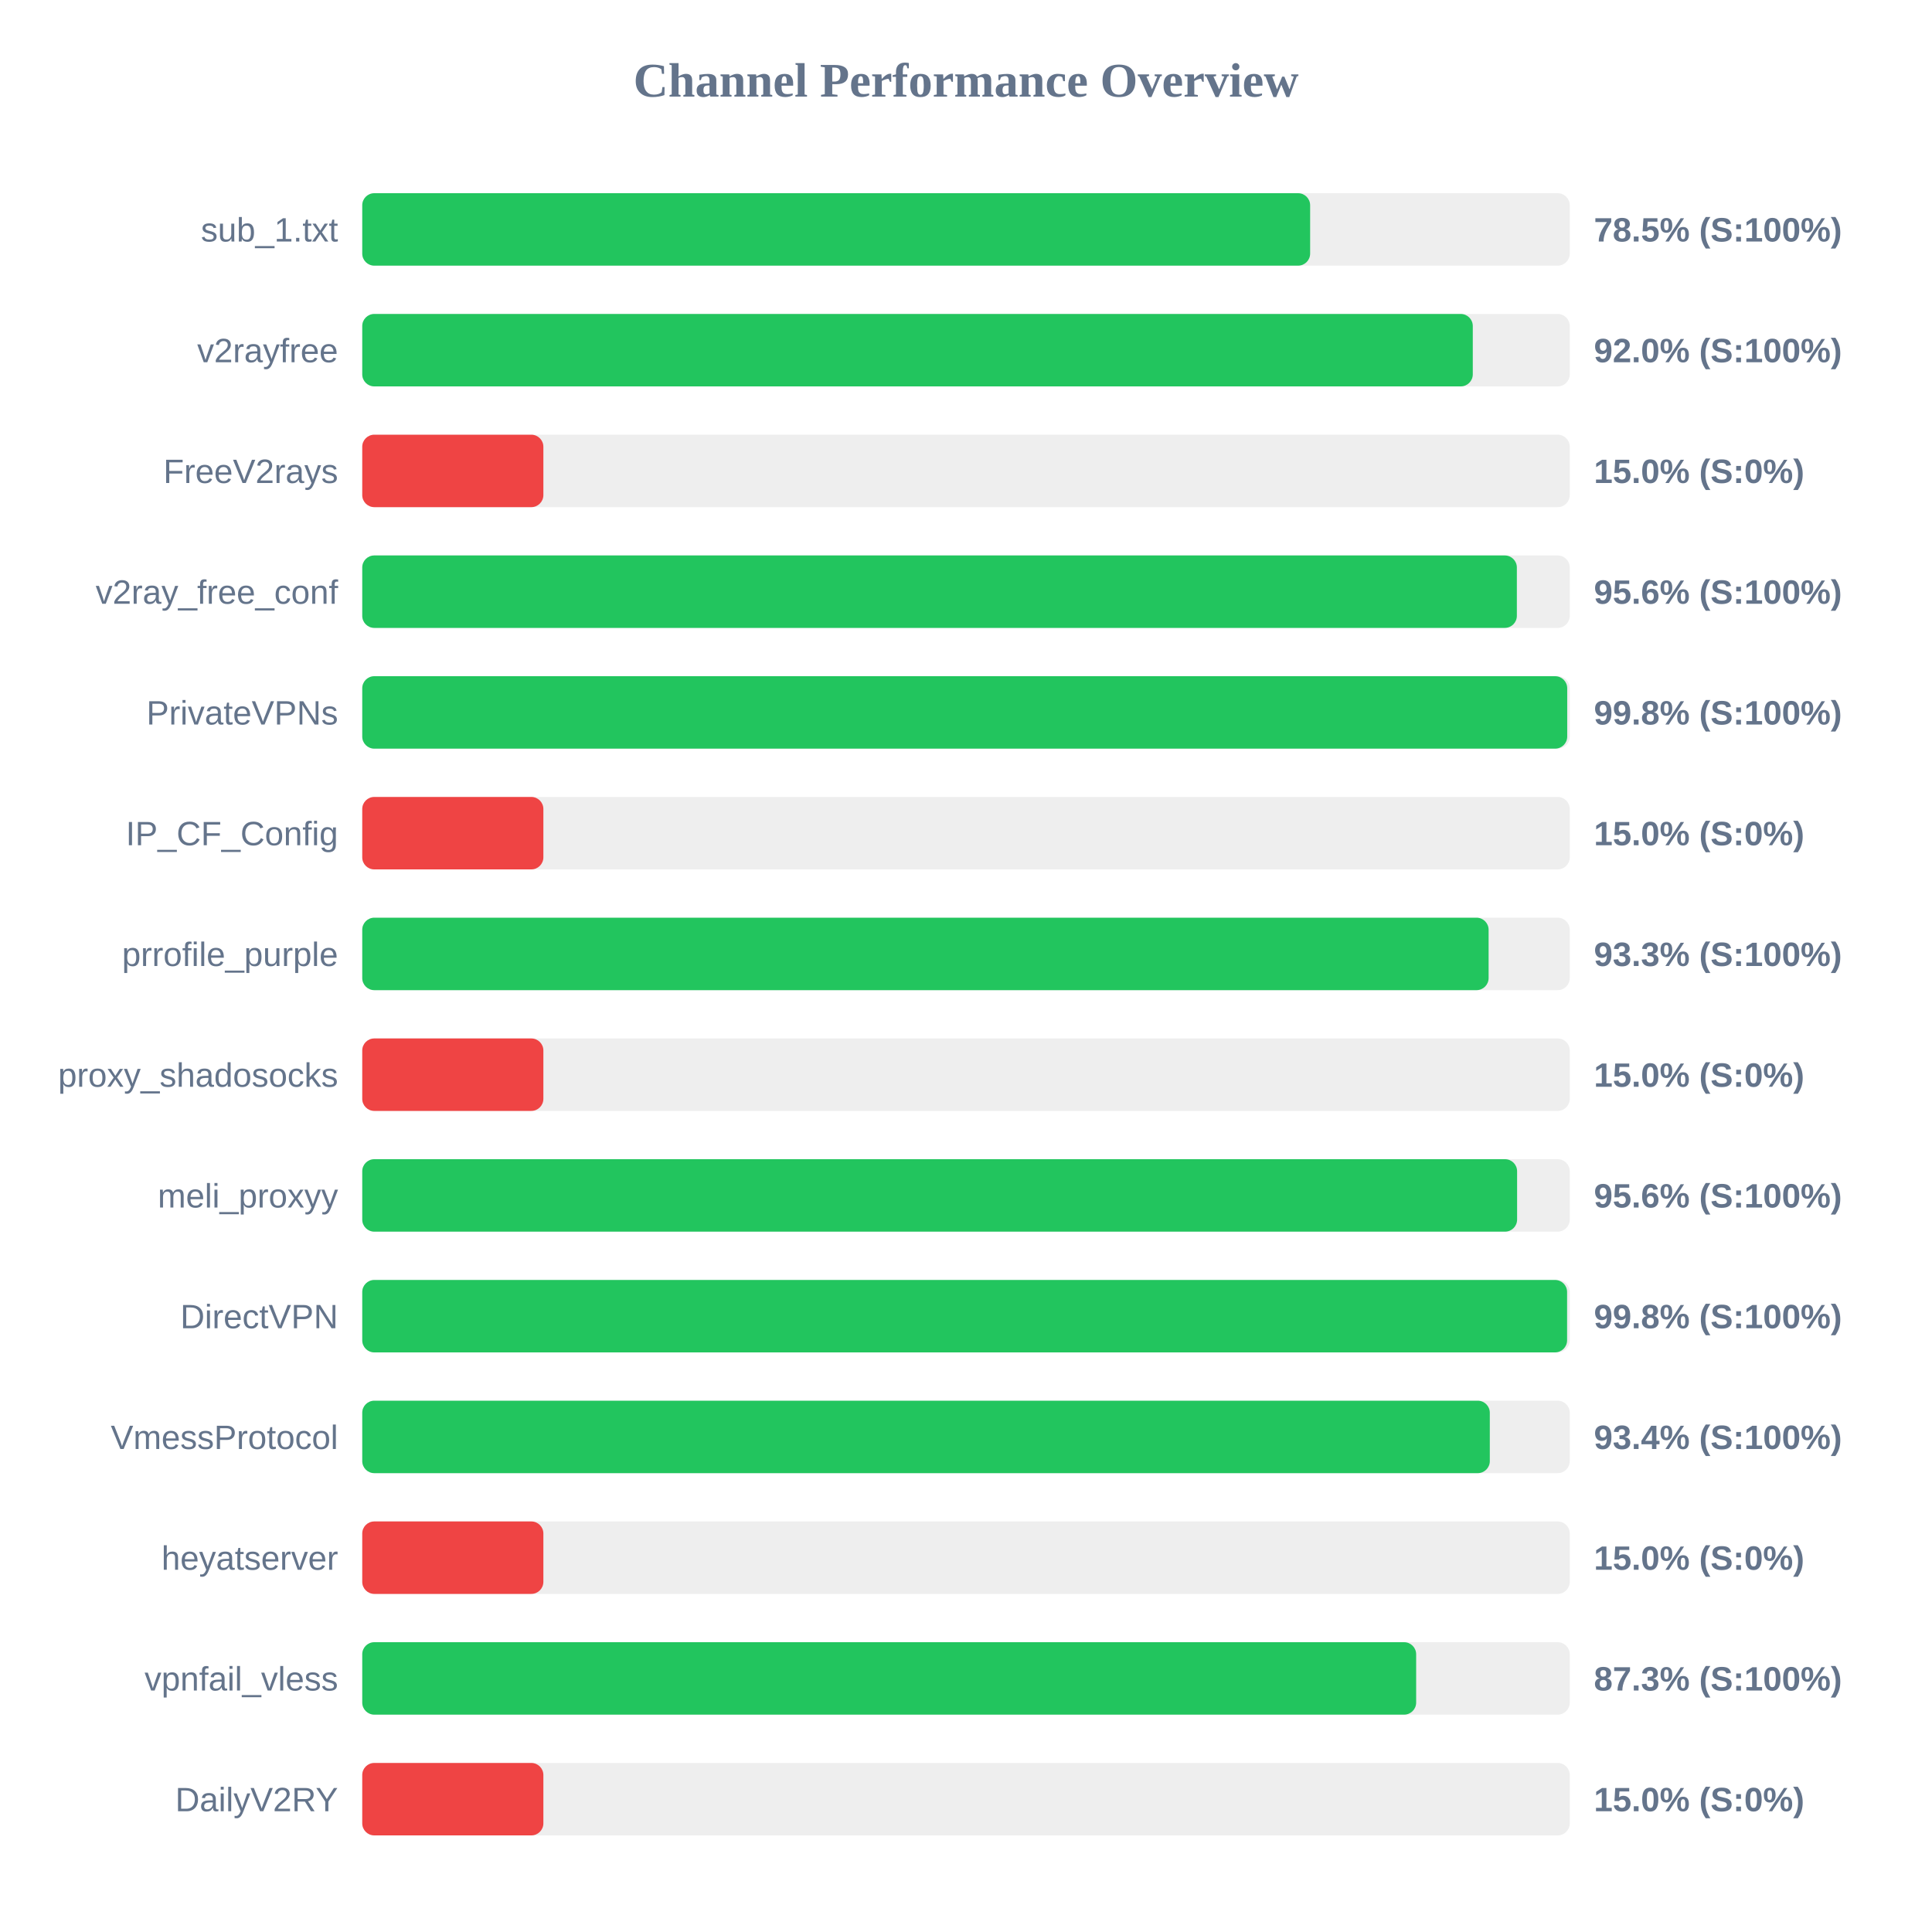
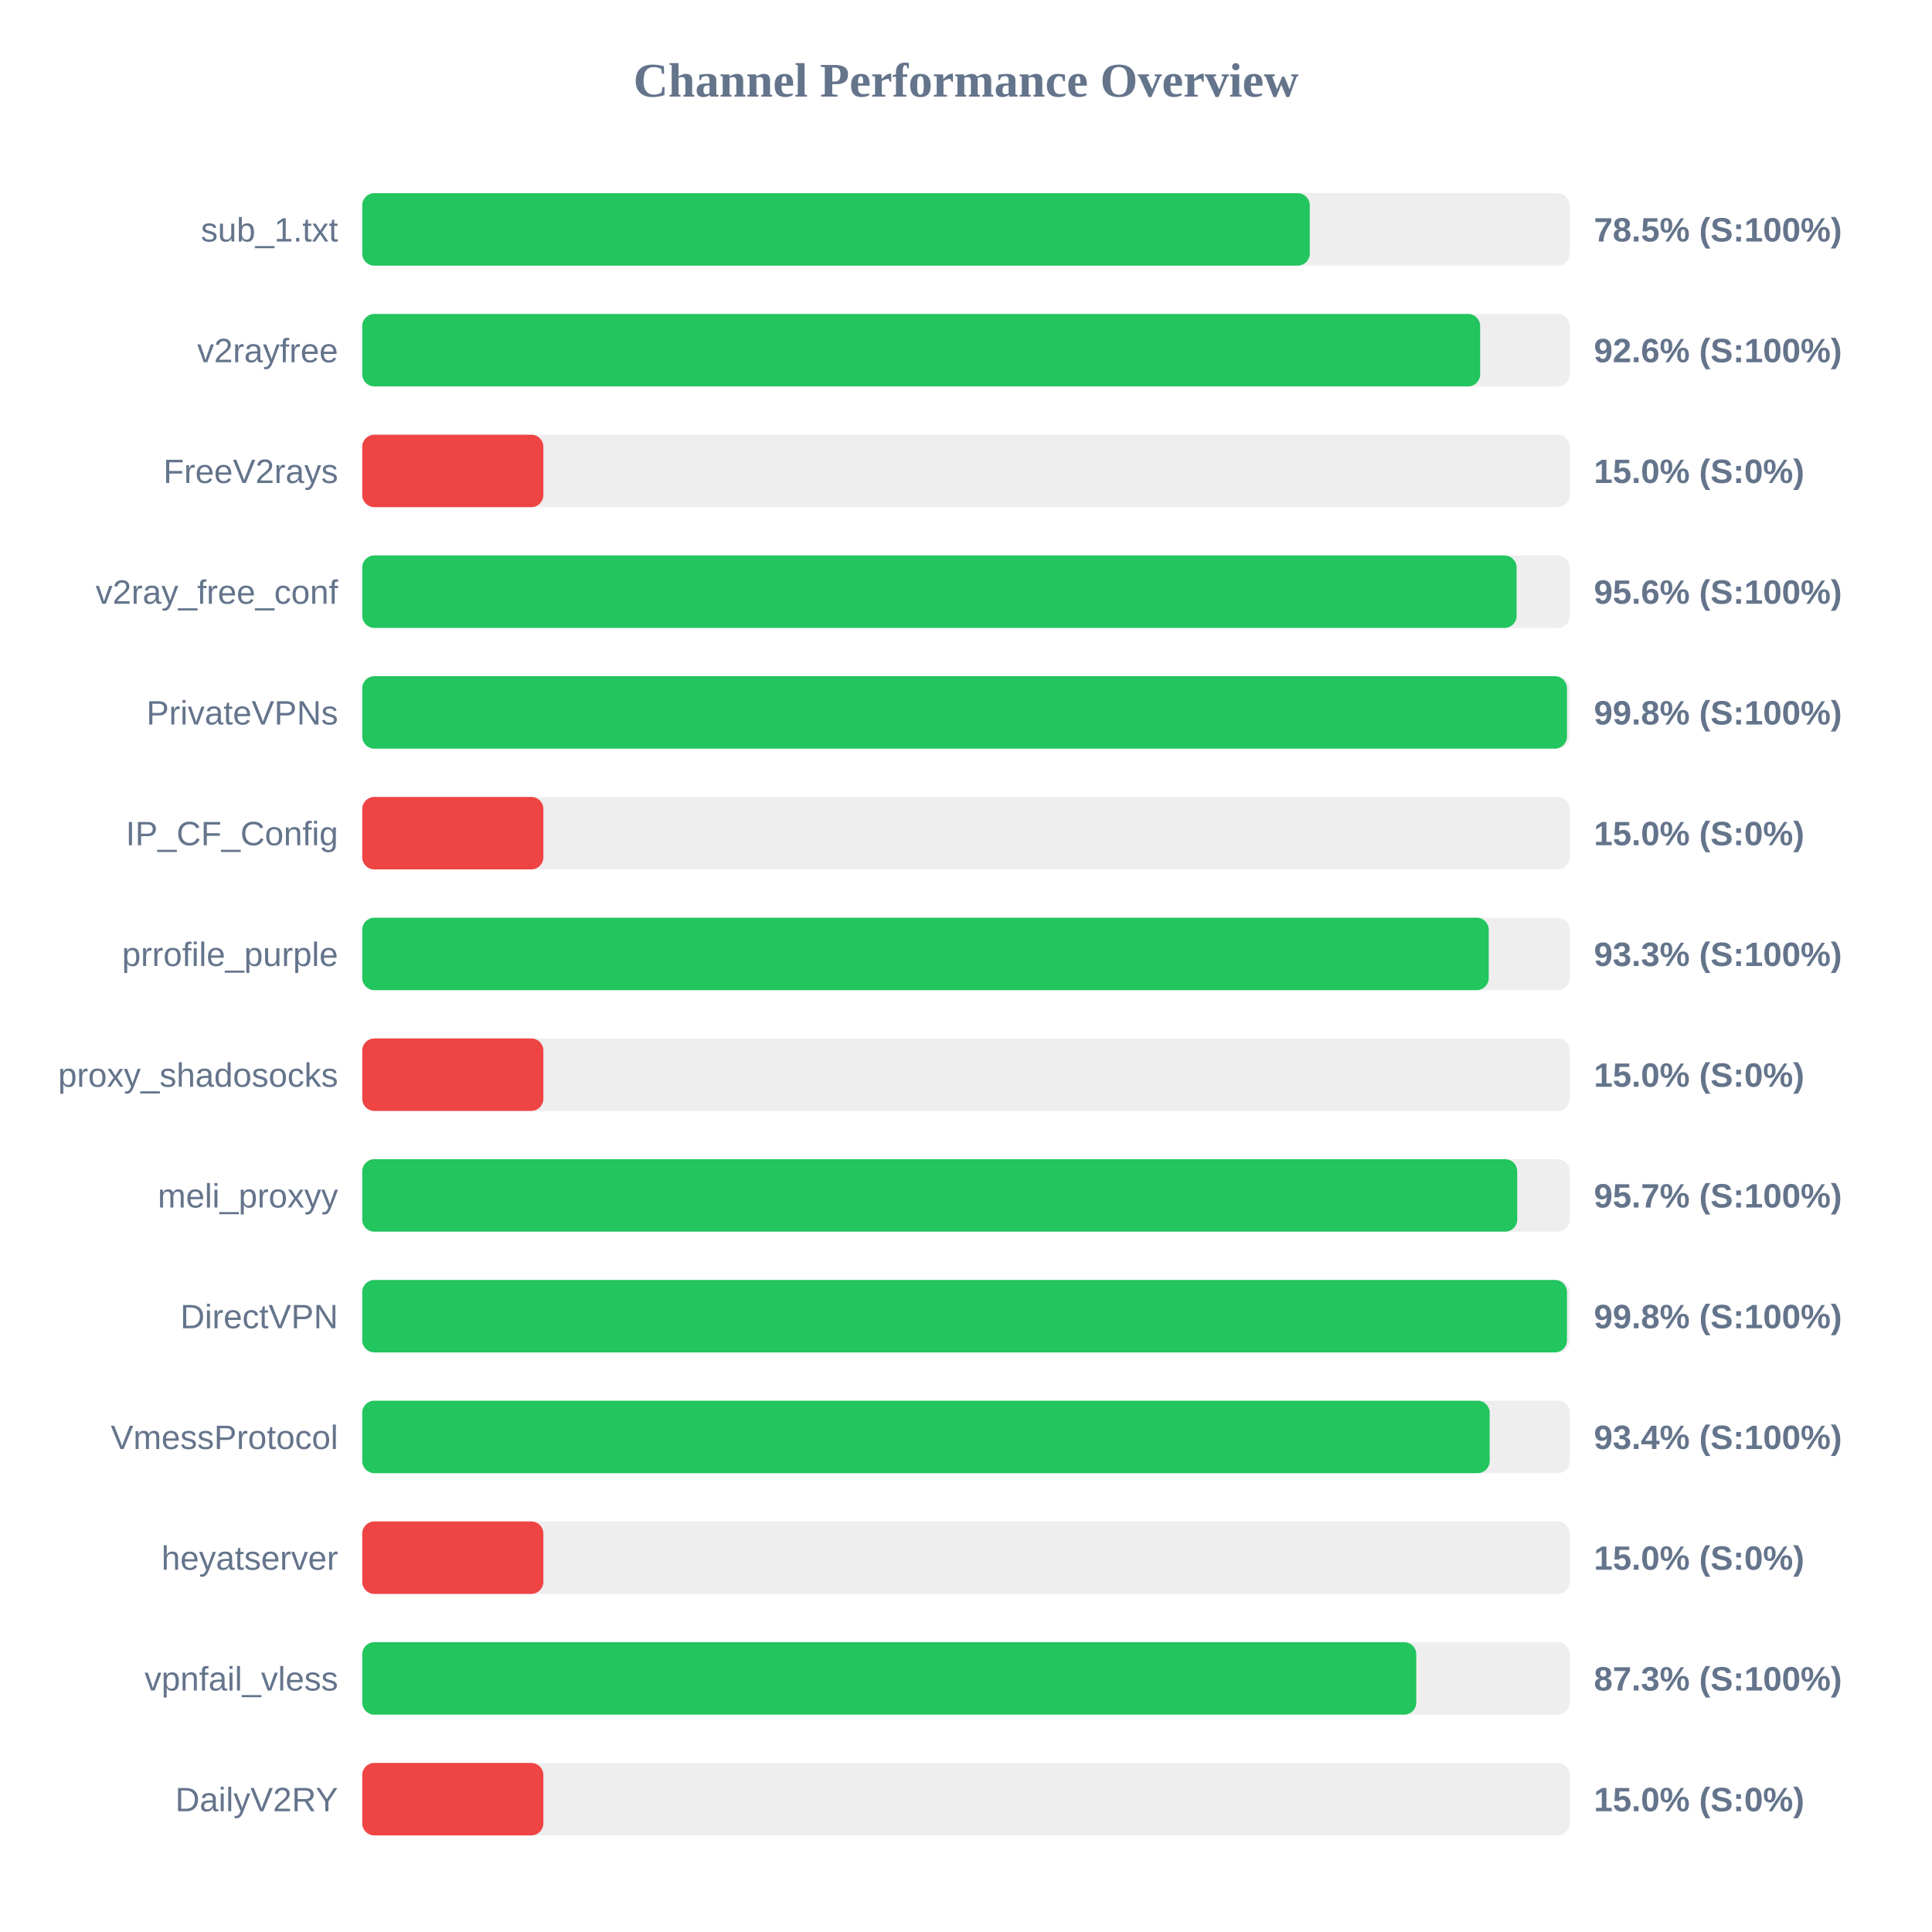
<svg xmlns="http://www.w3.org/2000/svg" width="800" height="800" version="1.1">
  <style>
        .row { font: 14px Arial; fill: #64748b; }
        .score { font: bold 14px Arial; fill: #64748b; }
    </style>
  <text x="400" y="40" text-anchor="middle" font-size="20px" font-weight="bold" fill="#64748b">Channel Performance Overview</text>
  <rect x="150" y="80" width="500" height="30" fill="#eee" rx="5" />
-   <rect x="150" y="80" width="392.5" height="30" fill="#22c55e" rx="5" />
+   <rect x="150" y="80" width="392.35" height="30" fill="#22c55e" rx="5" />
  <text x="140" y="100" text-anchor="end" class="row">sub_1.txt</text>
  <text x="660" y="100" text-anchor="start" class="score">78.5% (S:100%)</text>
  <rect x="150" y="130" width="500" height="30" fill="#eee" rx="5" />
-   <rect x="150" y="130" width="459.85" height="30" fill="#22c55e" rx="5" />
+   <rect x="150" y="130" width="462.9" height="30" fill="#22c55e" rx="5" />
  <text x="140" y="150" text-anchor="end" class="row">v2rayfree</text>
-   <text x="660" y="150" text-anchor="start" class="score">92.0% (S:100%)</text>
+   <text x="660" y="150" text-anchor="start" class="score">92.6% (S:100%)</text>
  <rect x="150" y="180" width="500" height="30" fill="#eee" rx="5" />
  <rect x="150" y="180" width="75.0" height="30" fill="#ef4444" rx="5" />
  <text x="140" y="200" text-anchor="end" class="row">FreeV2rays</text>
  <text x="660" y="200" text-anchor="start" class="score">15.0% (S:0%)</text>
  <rect x="150" y="230" width="500" height="30" fill="#eee" rx="5" />
-   <rect x="150" y="230" width="478.1" height="30" fill="#22c55e" rx="5" />
+   <rect x="150" y="230" width="478.0" height="30" fill="#22c55e" rx="5" />
  <text x="140" y="250" text-anchor="end" class="row">v2ray_free_conf</text>
  <text x="660" y="250" text-anchor="start" class="score">95.6% (S:100%)</text>
  <rect x="150" y="280" width="500" height="30" fill="#eee" rx="5" />
-   <rect x="150" y="280" width="498.95" height="30" fill="#22c55e" rx="5" />
+   <rect x="150" y="280" width="498.85" height="30" fill="#22c55e" rx="5" />
  <text x="140" y="300" text-anchor="end" class="row">PrivateVPNs</text>
  <text x="660" y="300" text-anchor="start" class="score">99.8% (S:100%)</text>
  <rect x="150" y="330" width="500" height="30" fill="#eee" rx="5" />
  <rect x="150" y="330" width="75.0" height="30" fill="#ef4444" rx="5" />
  <text x="140" y="350" text-anchor="end" class="row">IP_CF_Config</text>
  <text x="660" y="350" text-anchor="start" class="score">15.0% (S:0%)</text>
  <rect x="150" y="380" width="500" height="30" fill="#eee" rx="5" />
-   <rect x="150" y="380" width="466.4" height="30" fill="#22c55e" rx="5" />
+   <rect x="150" y="380" width="466.45" height="30" fill="#22c55e" rx="5" />
  <text x="140" y="400" text-anchor="end" class="row">prrofile_purple</text>
  <text x="660" y="400" text-anchor="start" class="score">93.3% (S:100%)</text>
  <rect x="150" y="430" width="500" height="30" fill="#eee" rx="5" />
  <rect x="150" y="430" width="75.0" height="30" fill="#ef4444" rx="5" />
  <text x="140" y="450" text-anchor="end" class="row">proxy_shadosocks</text>
  <text x="660" y="450" text-anchor="start" class="score">15.0% (S:0%)</text>
  <rect x="150" y="480" width="500" height="30" fill="#eee" rx="5" />
-   <rect x="150" y="480" width="478.2" height="30" fill="#22c55e" rx="5" />
+   <rect x="150" y="480" width="478.25" height="30" fill="#22c55e" rx="5" />
  <text x="140" y="500" text-anchor="end" class="row">meli_proxyy</text>
-   <text x="660" y="500" text-anchor="start" class="score">95.6% (S:100%)</text>
+   <text x="660" y="500" text-anchor="start" class="score">95.7% (S:100%)</text>
  <rect x="150" y="530" width="500" height="30" fill="#eee" rx="5" />
-   <rect x="150" y="530" width="498.9" height="30" fill="#22c55e" rx="5" />
+   <rect x="150" y="530" width="498.85" height="30" fill="#22c55e" rx="5" />
  <text x="140" y="550" text-anchor="end" class="row">DirectVPN</text>
  <text x="660" y="550" text-anchor="start" class="score">99.8% (S:100%)</text>
  <rect x="150" y="580" width="500" height="30" fill="#eee" rx="5" />
-   <rect x="150" y="580" width="466.9" height="30" fill="#22c55e" rx="5" />
+   <rect x="150" y="580" width="466.85" height="30" fill="#22c55e" rx="5" />
  <text x="140" y="600" text-anchor="end" class="row">VmessProtocol</text>
  <text x="660" y="600" text-anchor="start" class="score">93.4% (S:100%)</text>
  <rect x="150" y="630" width="500" height="30" fill="#eee" rx="5" />
  <rect x="150" y="630" width="75.0" height="30" fill="#ef4444" rx="5" />
  <text x="140" y="650" text-anchor="end" class="row">heyatserver</text>
  <text x="660" y="650" text-anchor="start" class="score">15.0% (S:0%)</text>
  <rect x="150" y="680" width="500" height="30" fill="#eee" rx="5" />
-   <rect x="150" y="680" width="436.4" height="30" fill="#22c55e" rx="5" />
+   <rect x="150" y="680" width="436.45" height="30" fill="#22c55e" rx="5" />
  <text x="140" y="700" text-anchor="end" class="row">vpnfail_vless</text>
  <text x="660" y="700" text-anchor="start" class="score">87.3% (S:100%)</text>
  <rect x="150" y="730" width="500" height="30" fill="#eee" rx="5" />
  <rect x="150" y="730" width="75.0" height="30" fill="#ef4444" rx="5" />
  <text x="140" y="750" text-anchor="end" class="row">DailyV2RY</text>
  <text x="660" y="750" text-anchor="start" class="score">15.0% (S:0%)</text>
</svg>
